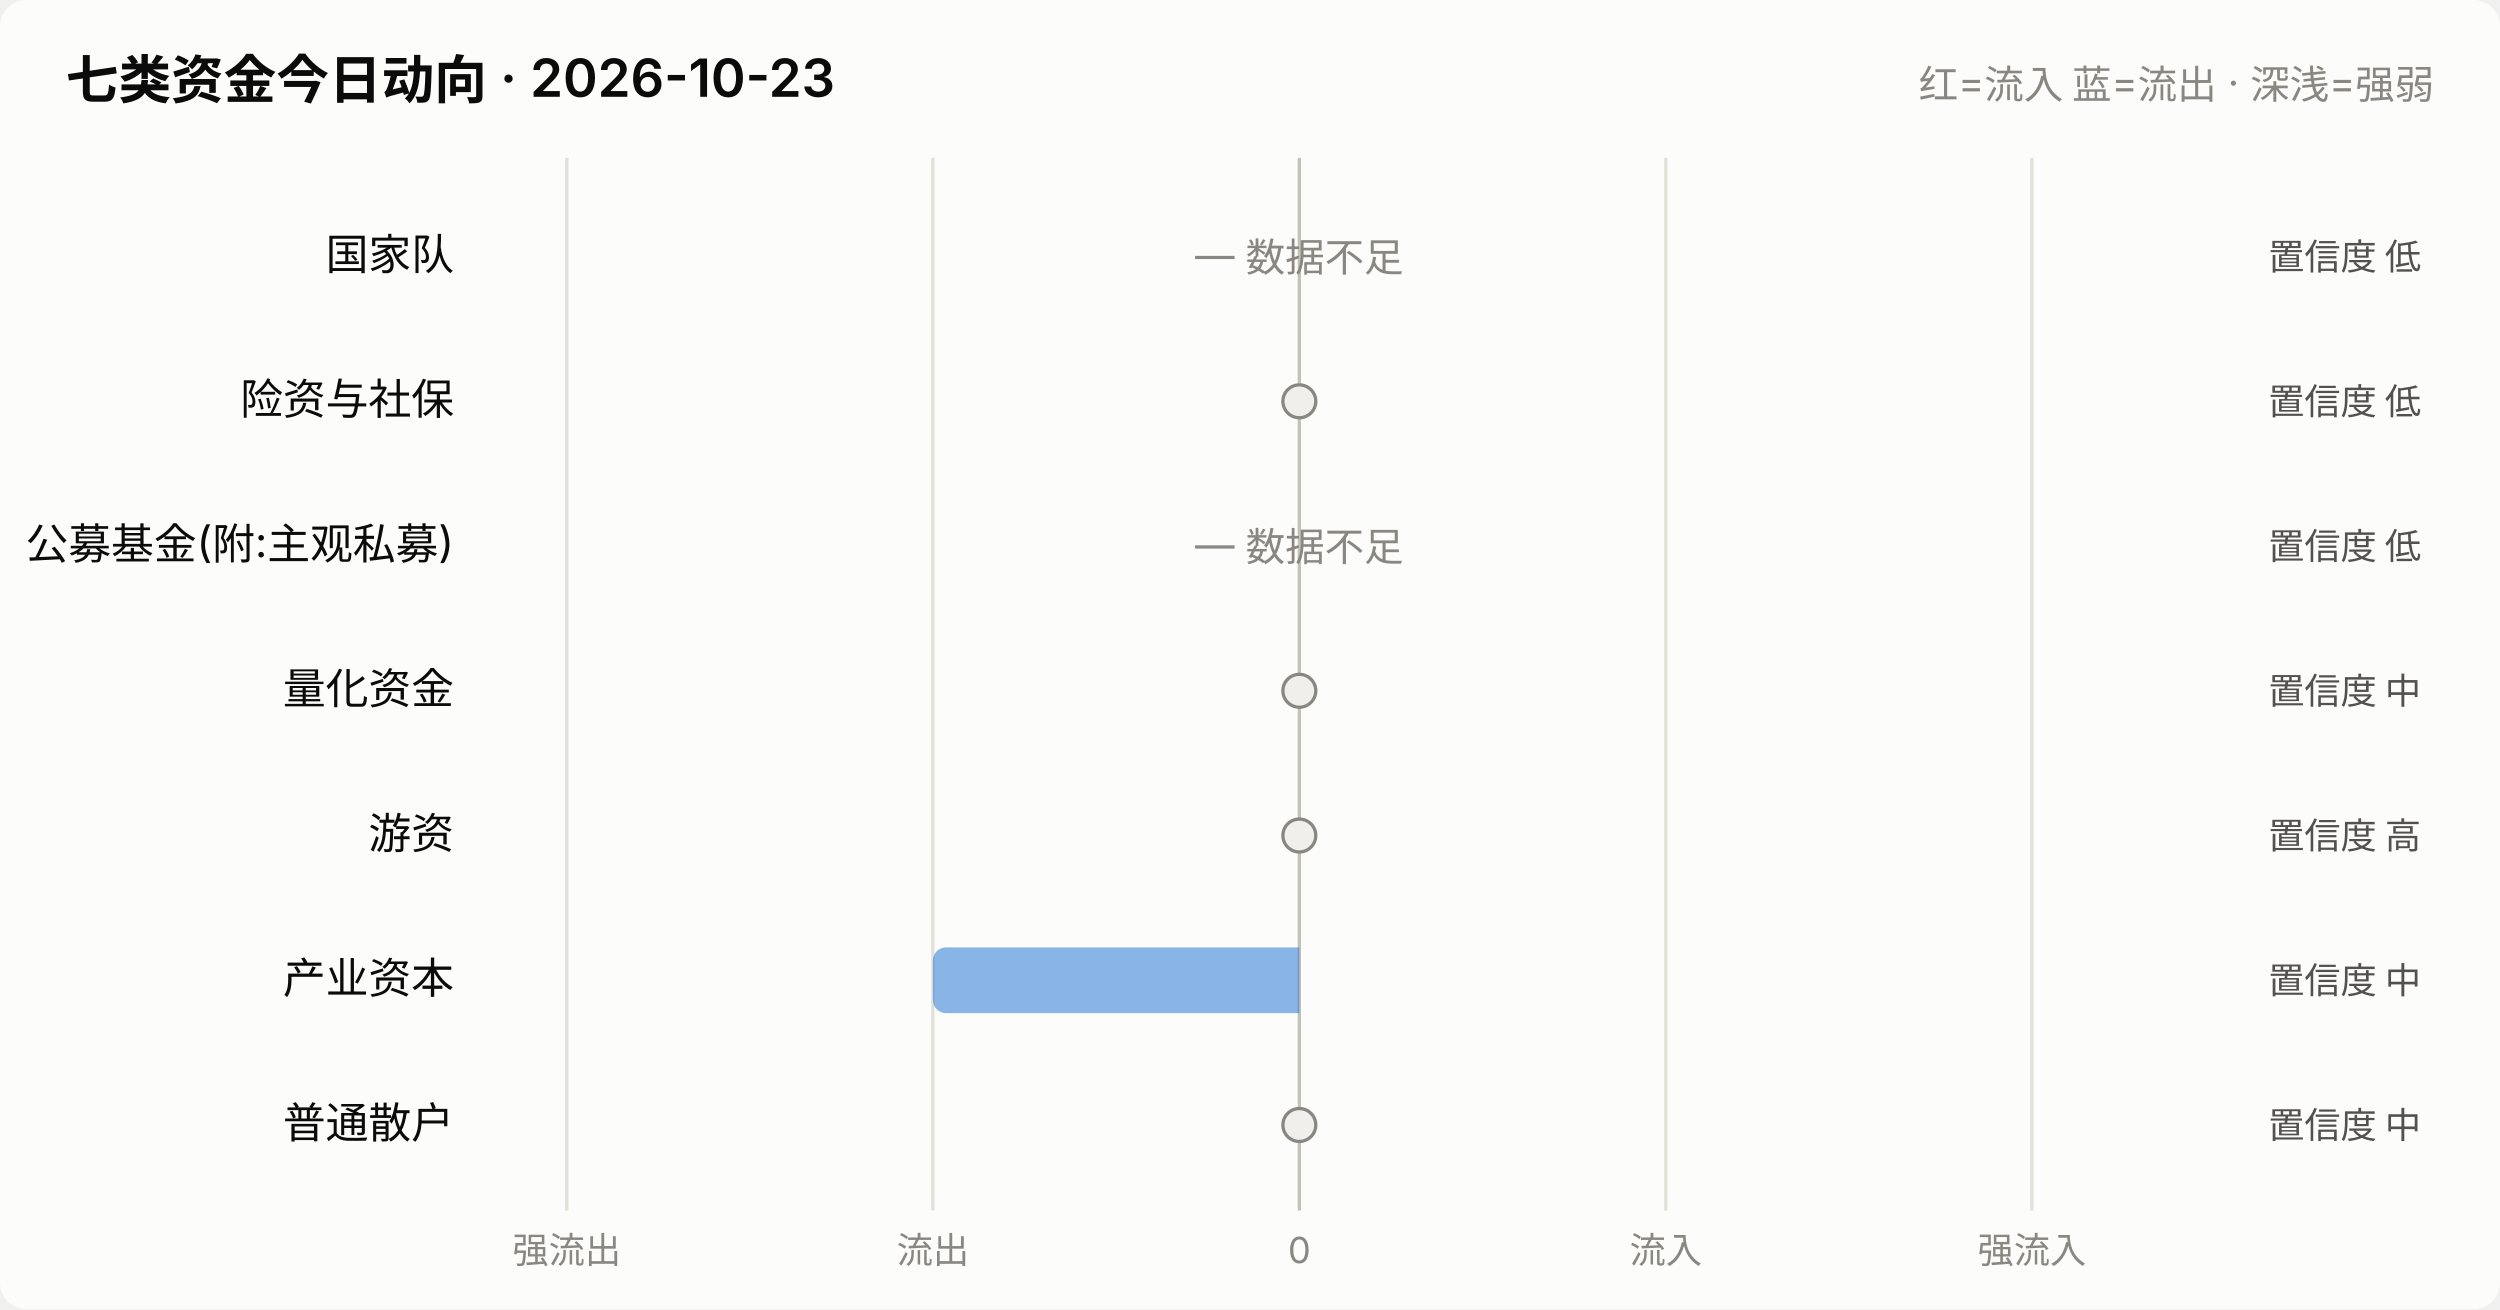
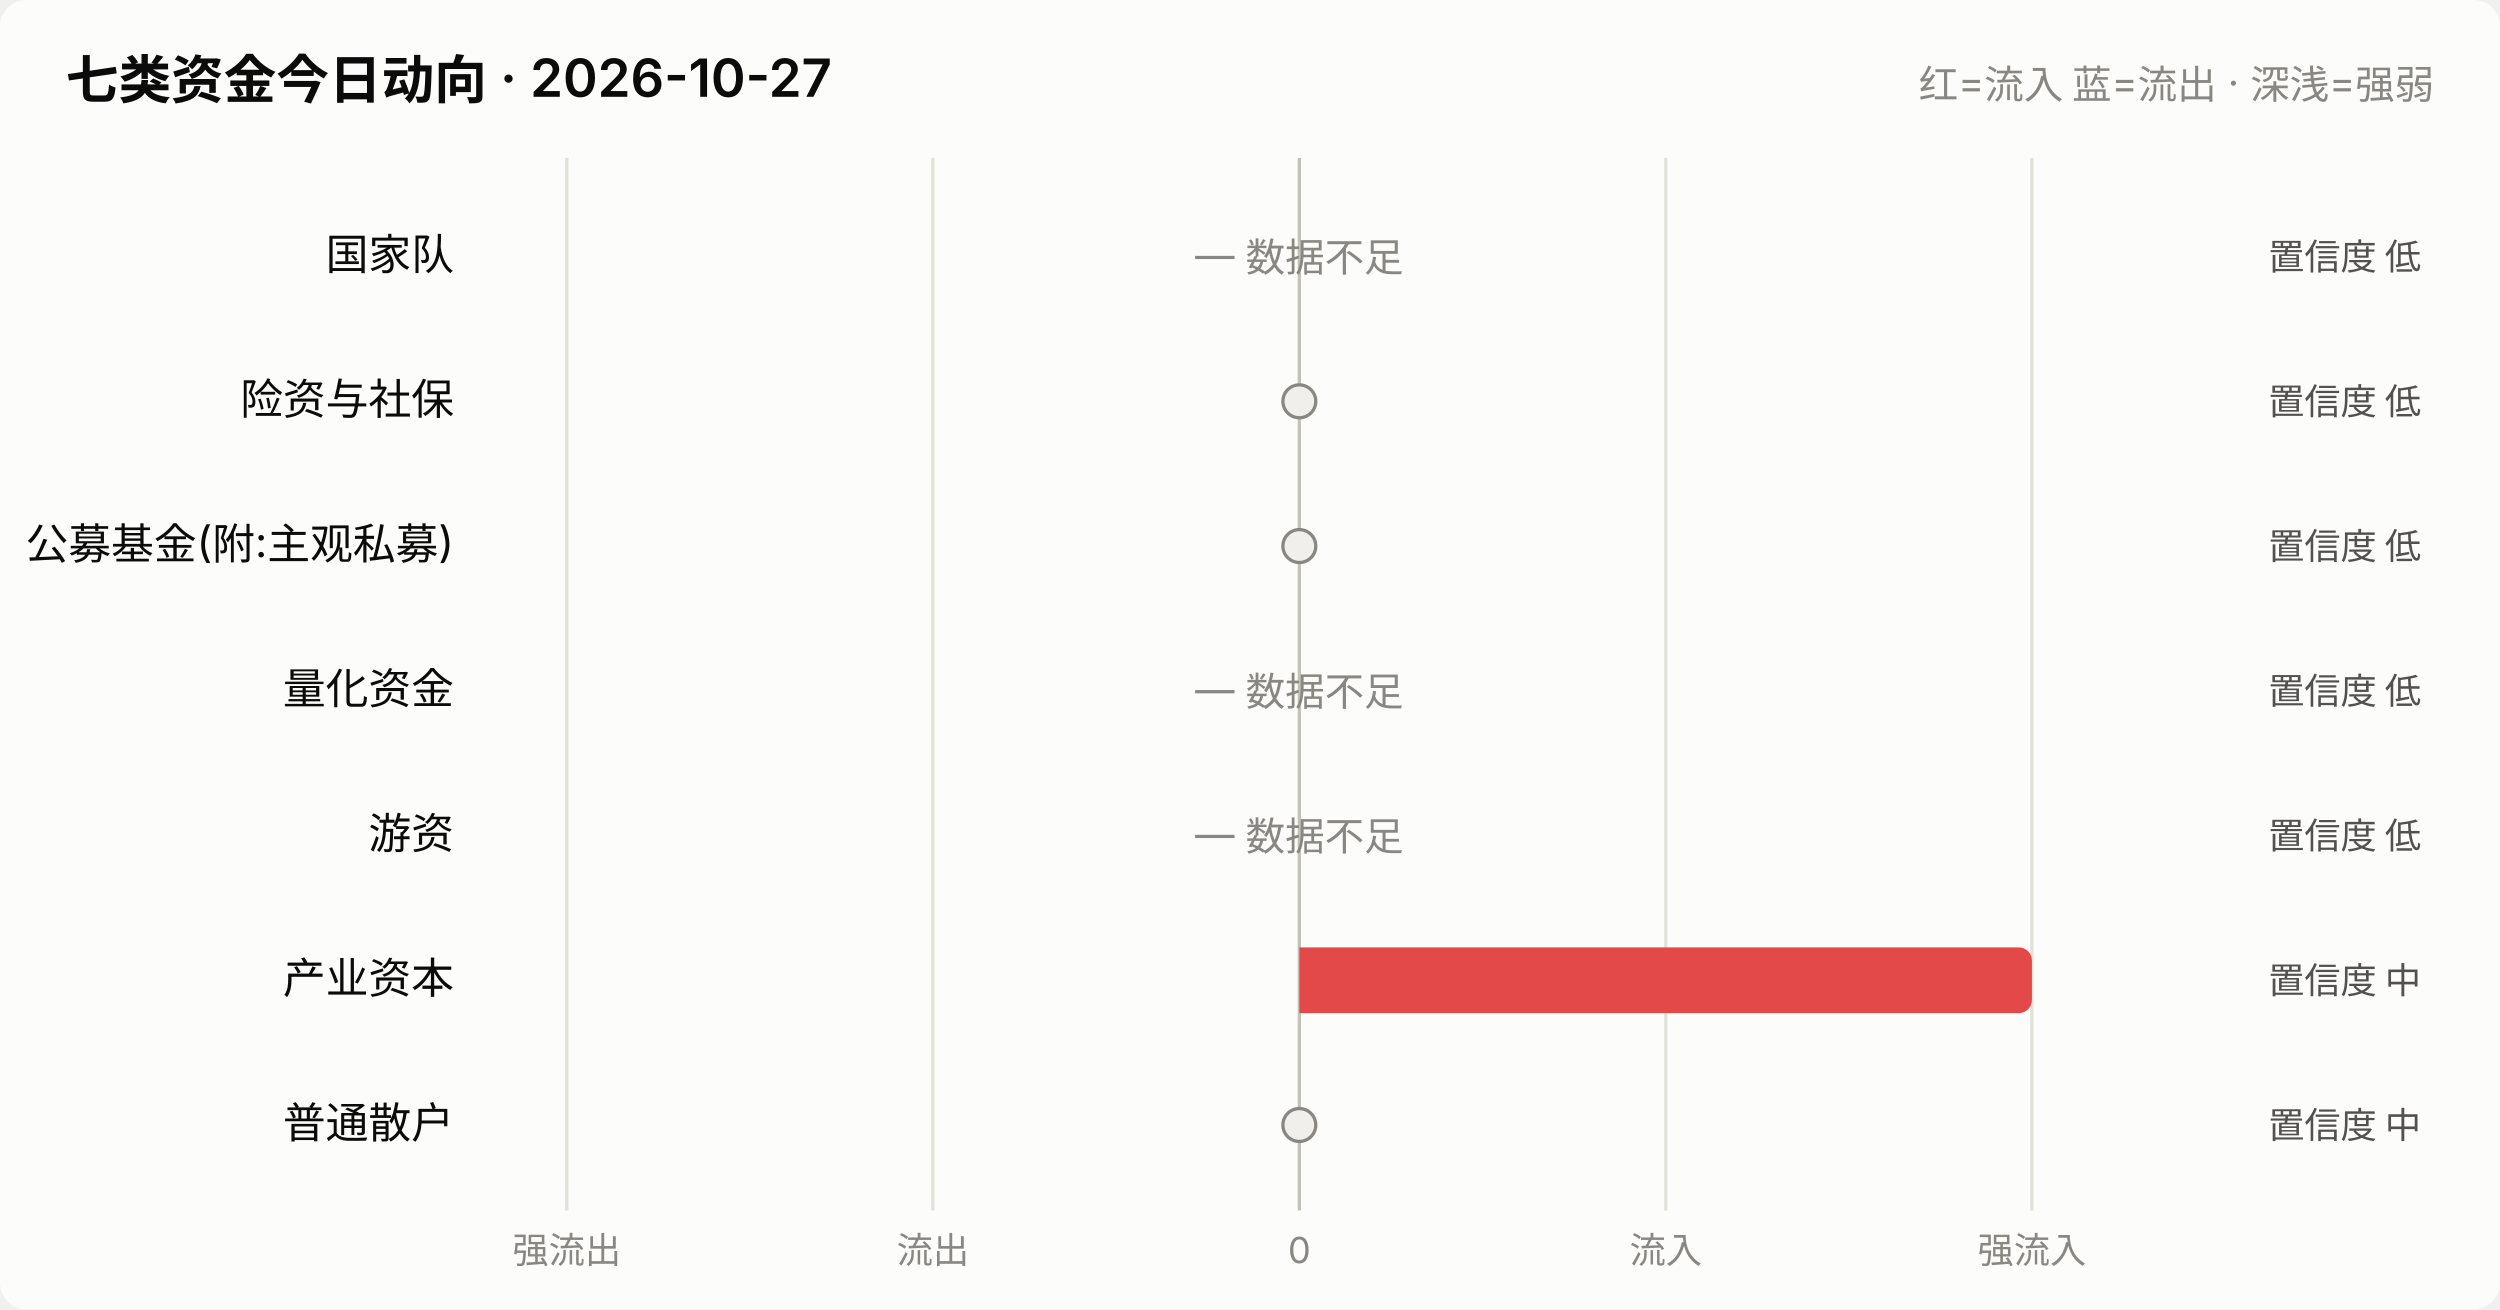
<svg xmlns="http://www.w3.org/2000/svg" viewBox="0 0 760 398" width="760" role="img">
  <style>
    text { font-family: system-ui, -apple-system, "Segoe UI", "PingFang SC",
           "Microsoft YaHei", sans-serif; fill: #0b0b0b; }
    .sec { fill: #52514e; } .mut { fill: #898781; }
    .grid { stroke: #e1e0d9; stroke-width: 1; }
    .axis { stroke: #c3c2b7; stroke-width: 1; }
    .inflow { fill: #e34948; } .outflow { fill: #2a78d6; }
    .neutral { fill: #f0efec; }
    .line { stroke: #2a78d6; stroke-width: 2; fill: none;
            stroke-linejoin: round; stroke-linecap: round; }
    .dot { fill: #2a78d6; stroke: #fcfcfb; stroke-width: 2; }
    .surface { fill: #fcfcfb; }
    @media (prefers-color-scheme: dark) {
      text { fill: #ffffff; }
      .sec { fill: #c3c2b7; } .mut { fill: #898781; }
      .grid { stroke: #2c2c2a; } .axis { stroke: #383835; }
      .inflow { fill: #e66767; } .outflow { fill: #3987e5; }
      .neutral { fill: #383835; }
      .line { stroke: #3987e5; }
      .dot { fill: #3987e5; stroke: #1a1a19; }
      .surface { fill: #1a1a19; }
    }
  </style>
  <rect x="0" y="0" width="760" height="398" class="surface" rx="8" />
-   <text x="20" y="30" font-size="16" font-weight="600">七类资金今日动向 · 2026-10-23</text>
+   <text x="20" y="30" font-size="16" font-weight="600">七类资金今日动向 · 2026-10-27</text>
  <text x="740" y="30" font-size="12" text-anchor="end" class="mut">红=流入 蓝=流出 · 深浅=强弱</text>
  <line x1="172.3" y1="48" x2="172.3" y2="368" class="grid" />
  <text x="172.3" y="384" font-size="11" text-anchor="middle" class="mut">强流出</text>
  <line x1="283.6" y1="48" x2="283.6" y2="368" class="grid" />
  <text x="283.6" y="384" font-size="11" text-anchor="middle" class="mut">流出</text>
  <line x1="395.0" y1="48" x2="395.0" y2="368" class="axis" />
  <text x="395.0" y="384" font-size="11" text-anchor="middle" class="mut">0</text>
  <line x1="506.4" y1="48" x2="506.4" y2="368" class="grid" />
  <text x="506.4" y="384" font-size="11" text-anchor="middle" class="mut">流入</text>
  <line x1="617.7" y1="48" x2="617.7" y2="368" class="grid" />
  <text x="617.7" y="384" font-size="11" text-anchor="middle" class="mut">强流入</text>
  <text x="138" y="82.0" font-size="13" text-anchor="end">国家队</text>
  <text x="395.0" y="82.0" font-size="12" text-anchor="middle" class="mut">— 数据不足</text>
  <text x="736" y="82.0" font-size="11" text-anchor="end" class="sec">置信度 低</text>
  <text x="138" y="126.0" font-size="13" text-anchor="end">险资与社保</text>
  <circle cx="395.0" cy="122.0" r="5" class="neutral" stroke="#898781" stroke-width="1" />
  <text x="736" y="126.0" font-size="11" text-anchor="end" class="sec">置信度 低</text>
  <text x="138" y="170.0" font-size="13" text-anchor="end">公募基金(附:主观私募)</text>
-   <text x="395.0" y="170.0" font-size="12" text-anchor="middle" class="mut">— 数据不足</text>
+   <circle cx="395.0" cy="166.0" r="5" class="neutral" stroke="#898781" stroke-width="1" />
  <text x="736" y="170.0" font-size="11" text-anchor="end" class="sec">置信度 低</text>
  <text x="138" y="214.0" font-size="13" text-anchor="end">量化资金</text>
-   <circle cx="395.0" cy="210.0" r="5" class="neutral" stroke="#898781" stroke-width="1" />
-   <text x="736" y="214.0" font-size="11" text-anchor="end" class="sec">置信度 中</text>
+   <text x="395.0" y="214.0" font-size="12" text-anchor="middle" class="mut">— 数据不足</text>
+   <text x="736" y="214.0" font-size="11" text-anchor="end" class="sec">置信度 低</text>
  <text x="138" y="258.0" font-size="13" text-anchor="end">游资</text>
-   <circle cx="395.0" cy="254.0" r="5" class="neutral" stroke="#898781" stroke-width="1" />
-   <text x="736" y="258.0" font-size="11" text-anchor="end" class="sec">置信度 高</text>
+   <text x="395.0" y="258.0" font-size="12" text-anchor="middle" class="mut">— 数据不足</text>
+   <text x="736" y="258.0" font-size="11" text-anchor="end" class="sec">置信度 低</text>
  <text x="138" y="302.0" font-size="13" text-anchor="end">产业资本</text>
-   <path d="M395.0,288.0 h-107.4 a4,4 0 0 0 -4,4 v12 a4,4 0 0 0 4,4 h107.4 z" class="outflow" opacity="0.55" />
+   <path d="M395.0,288.0 h218.7 a4,4 0 0 1 4,4 v12 a4,4 0 0 1 -4,4 h-218.7 z" class="inflow" opacity="1.0" />
  <text x="736" y="302.0" font-size="11" text-anchor="end" class="sec">置信度 中</text>
  <text x="138" y="346.0" font-size="13" text-anchor="end">普通散户</text>
  <circle cx="395.0" cy="342.0" r="5" class="neutral" stroke="#898781" stroke-width="1" />
  <text x="736" y="346.0" font-size="11" text-anchor="end" class="sec">置信度 中</text>
</svg>
